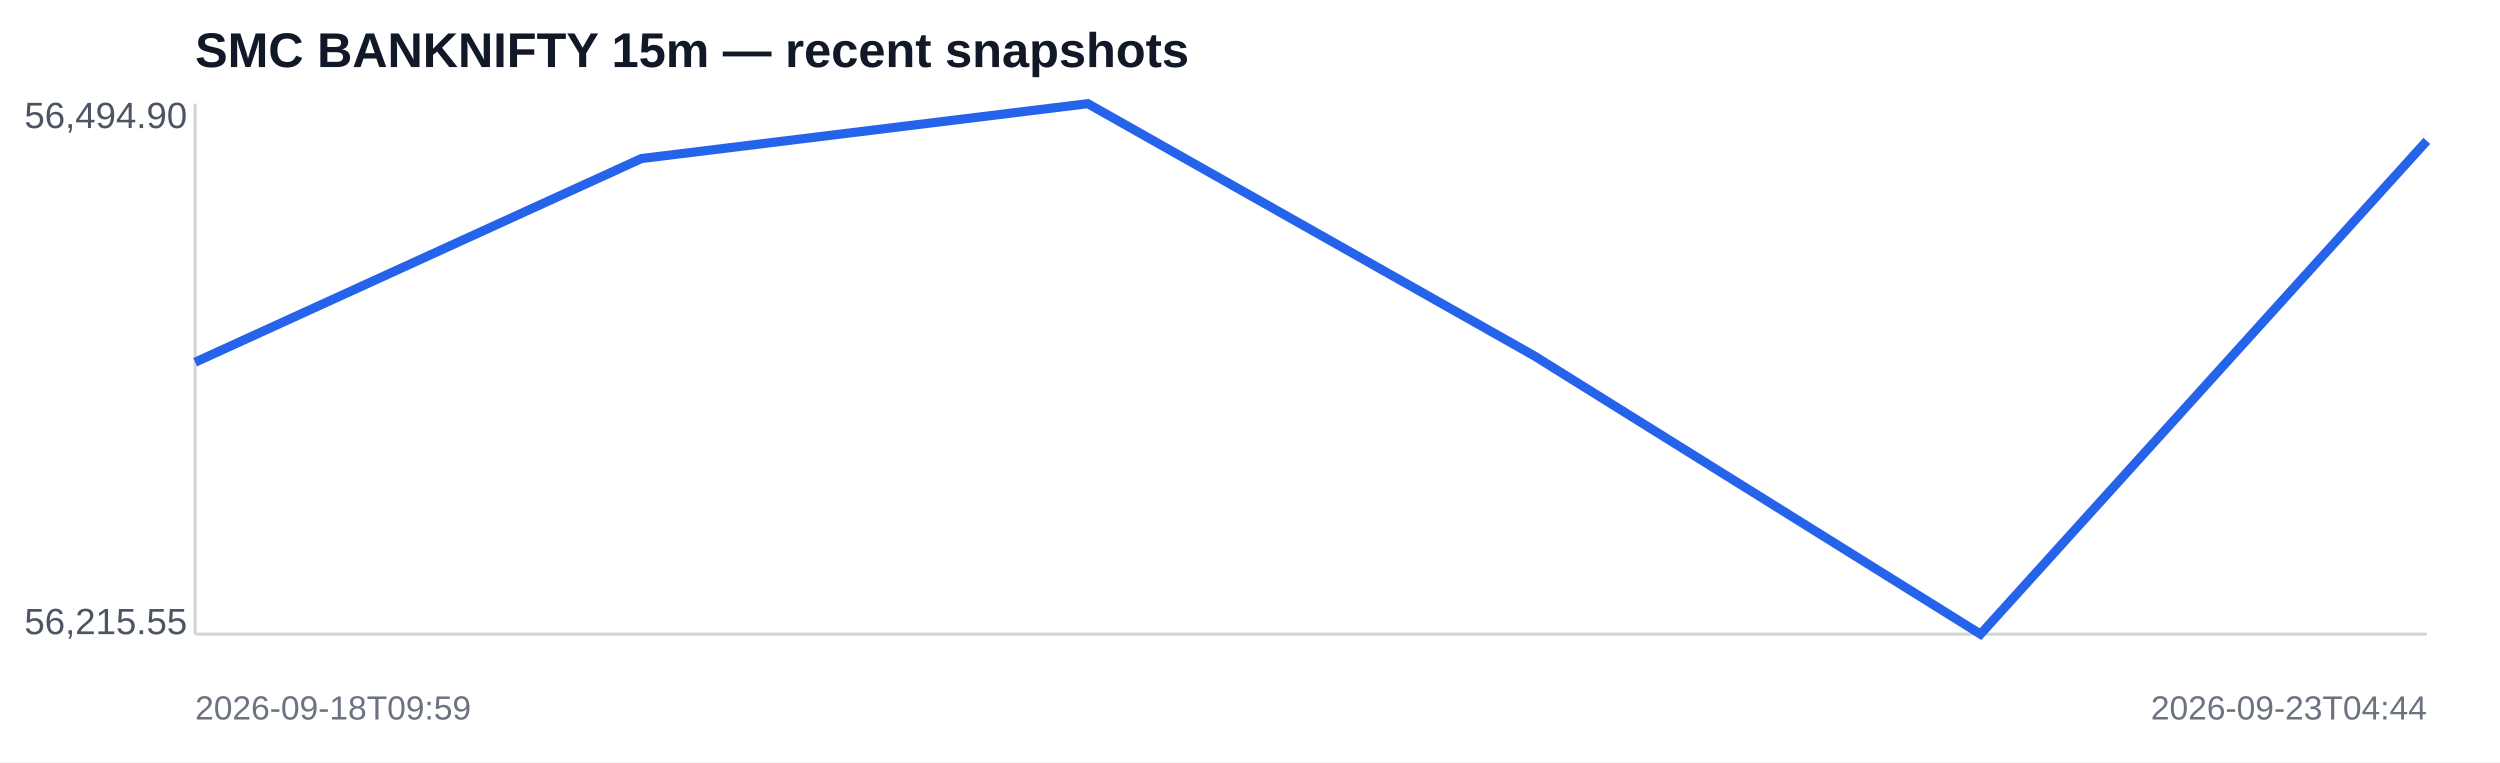
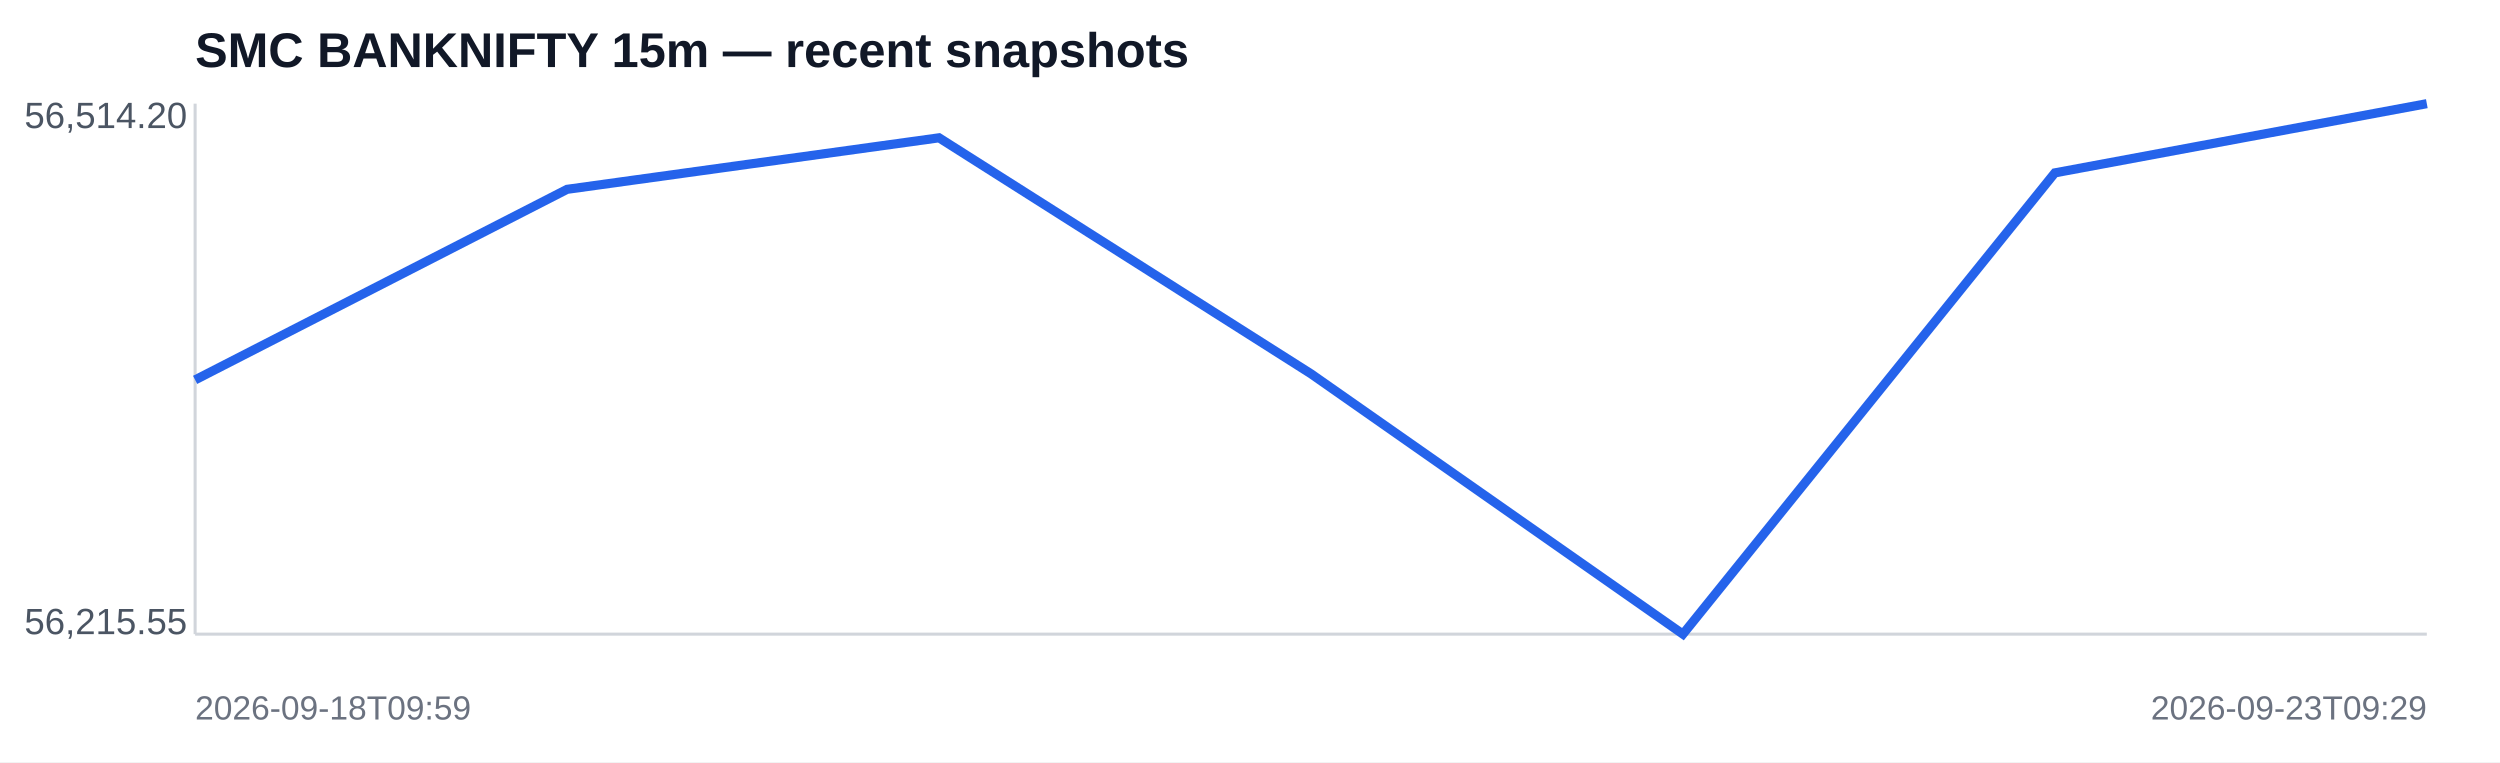
<svg xmlns="http://www.w3.org/2000/svg" width="820" height="250" viewBox="0 0 820 250">
  <rect width="100%" height="100%" fill="#ffffff" />
  <text x="64" y="22" font-family="Arial,sans-serif" font-size="16" font-weight="700" fill="#111827">SMC BANKNIFTY 15m — recent snapshots</text>
  <line x1="64" y1="208" x2="796" y2="208" stroke="#d1d5db" />
  <line x1="64" y1="34" x2="64" y2="208" stroke="#d1d5db" />
-   <polyline fill="none" stroke="#2563eb" stroke-width="3" points="64.0,118.8 210.4,52.0 356.8,34.0 503.2,116.7 649.6,208.0 796.0,46.2" />
-   <text x="8" y="42" font-family="Arial,sans-serif" font-size="12" fill="#4b5563">56,494.90</text>
+   <polyline fill="none" stroke="#2563eb" stroke-width="3" points="64.0,124.6 186.0,62.1 308.0,45.2 430.0,122.6 552.0,208.0 674.0,56.7 796.0,34.0" />
+   <text x="8" y="42" font-family="Arial,sans-serif" font-size="12" fill="#4b5563">56,514.20</text>
  <text x="8" y="208" font-family="Arial,sans-serif" font-size="12" fill="#4b5563">56,215.55</text>
  <text x="64" y="236" font-family="Arial,sans-serif" font-size="11" fill="#6b7280">2026-09-18T09:59</text>
-   <text x="796" y="236" text-anchor="end" font-family="Arial,sans-serif" font-size="11" fill="#6b7280">2026-09-23T04:44</text>
+   <text x="796" y="236" text-anchor="end" font-family="Arial,sans-serif" font-size="11" fill="#6b7280">2026-09-23T09:29</text>
</svg>
